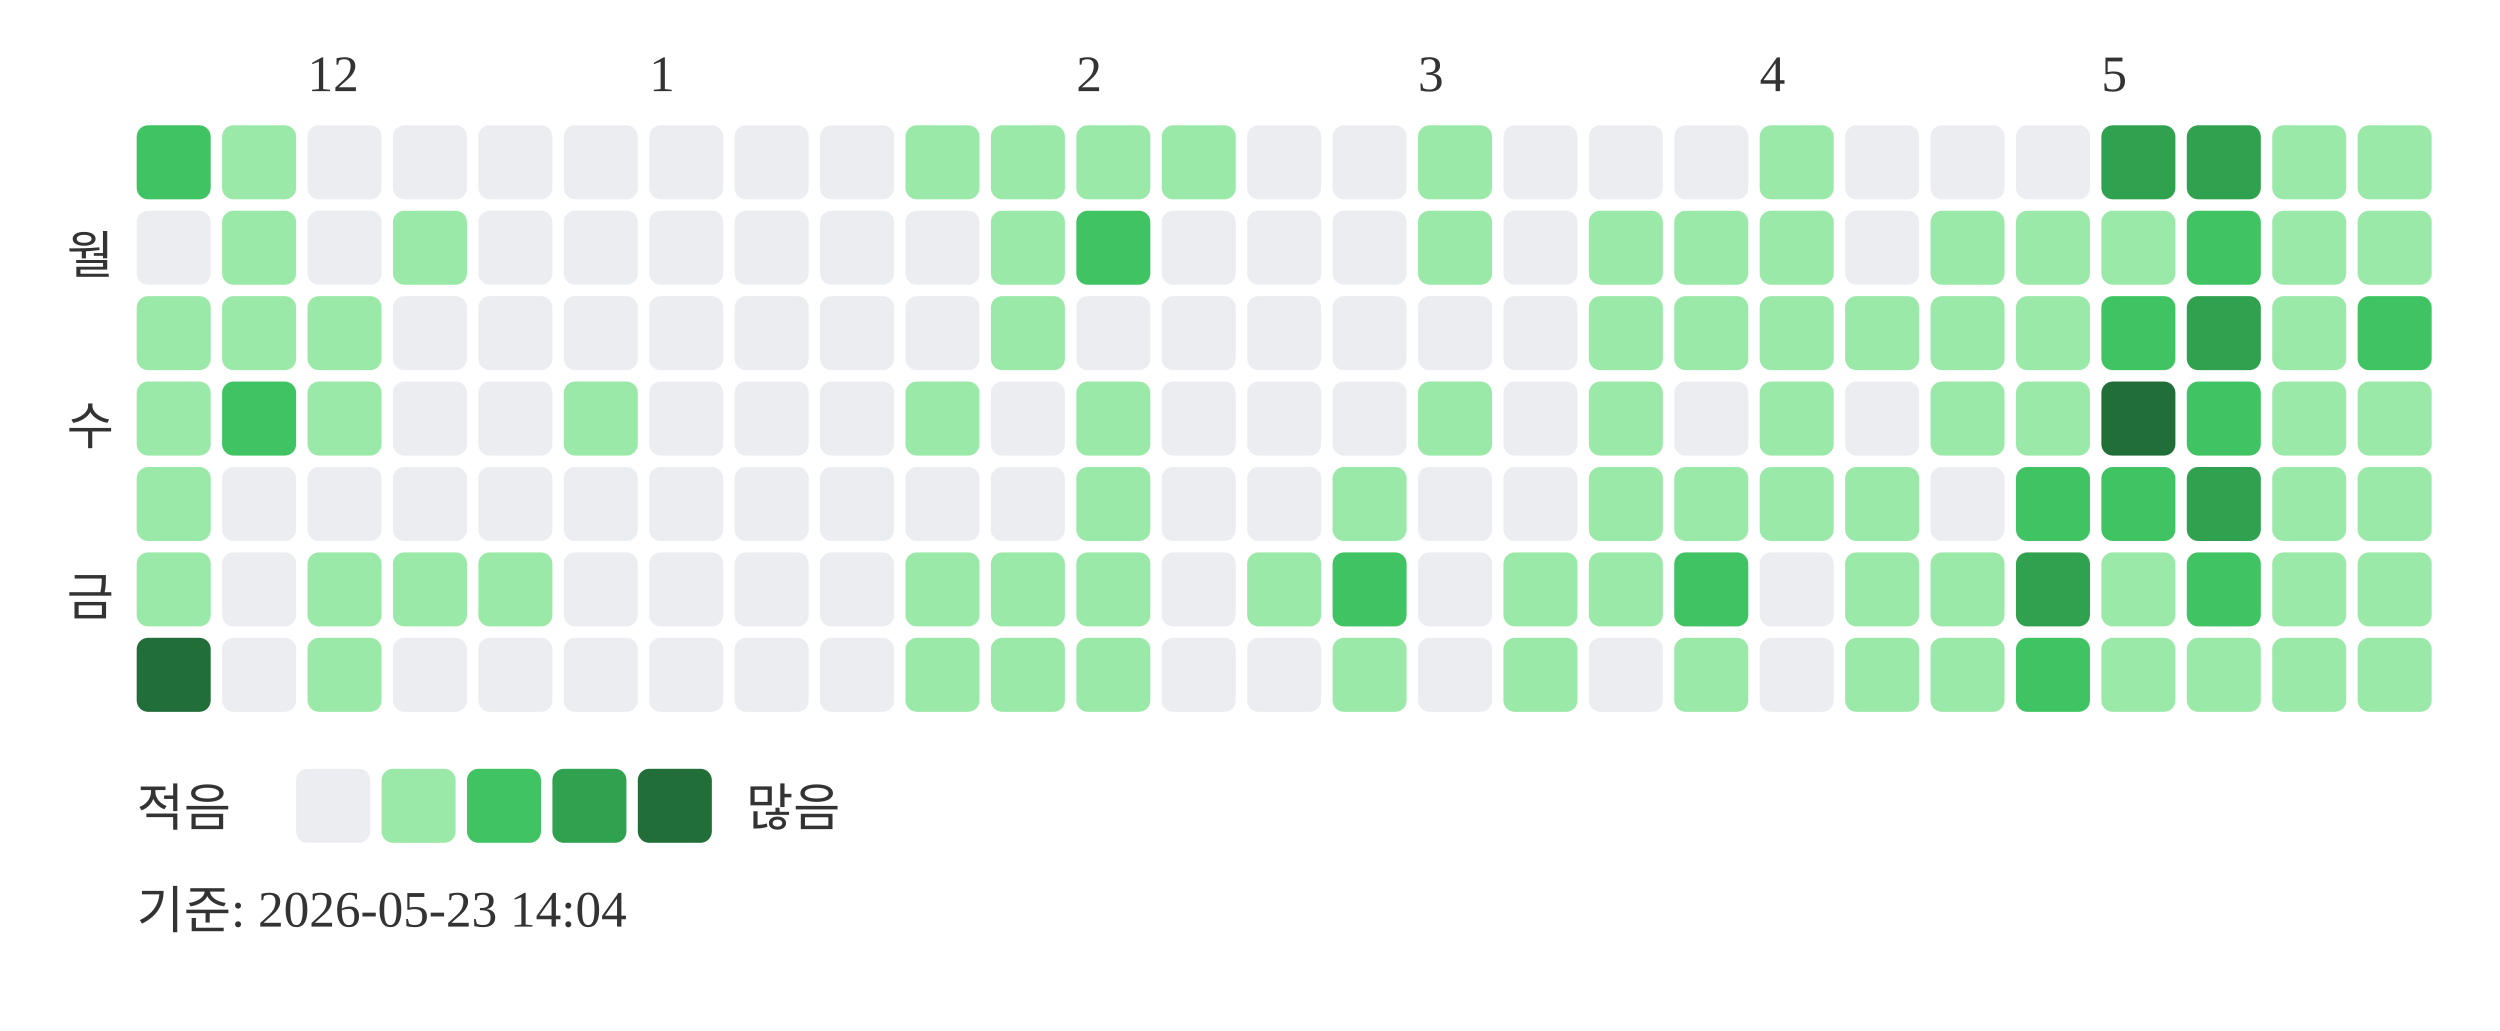
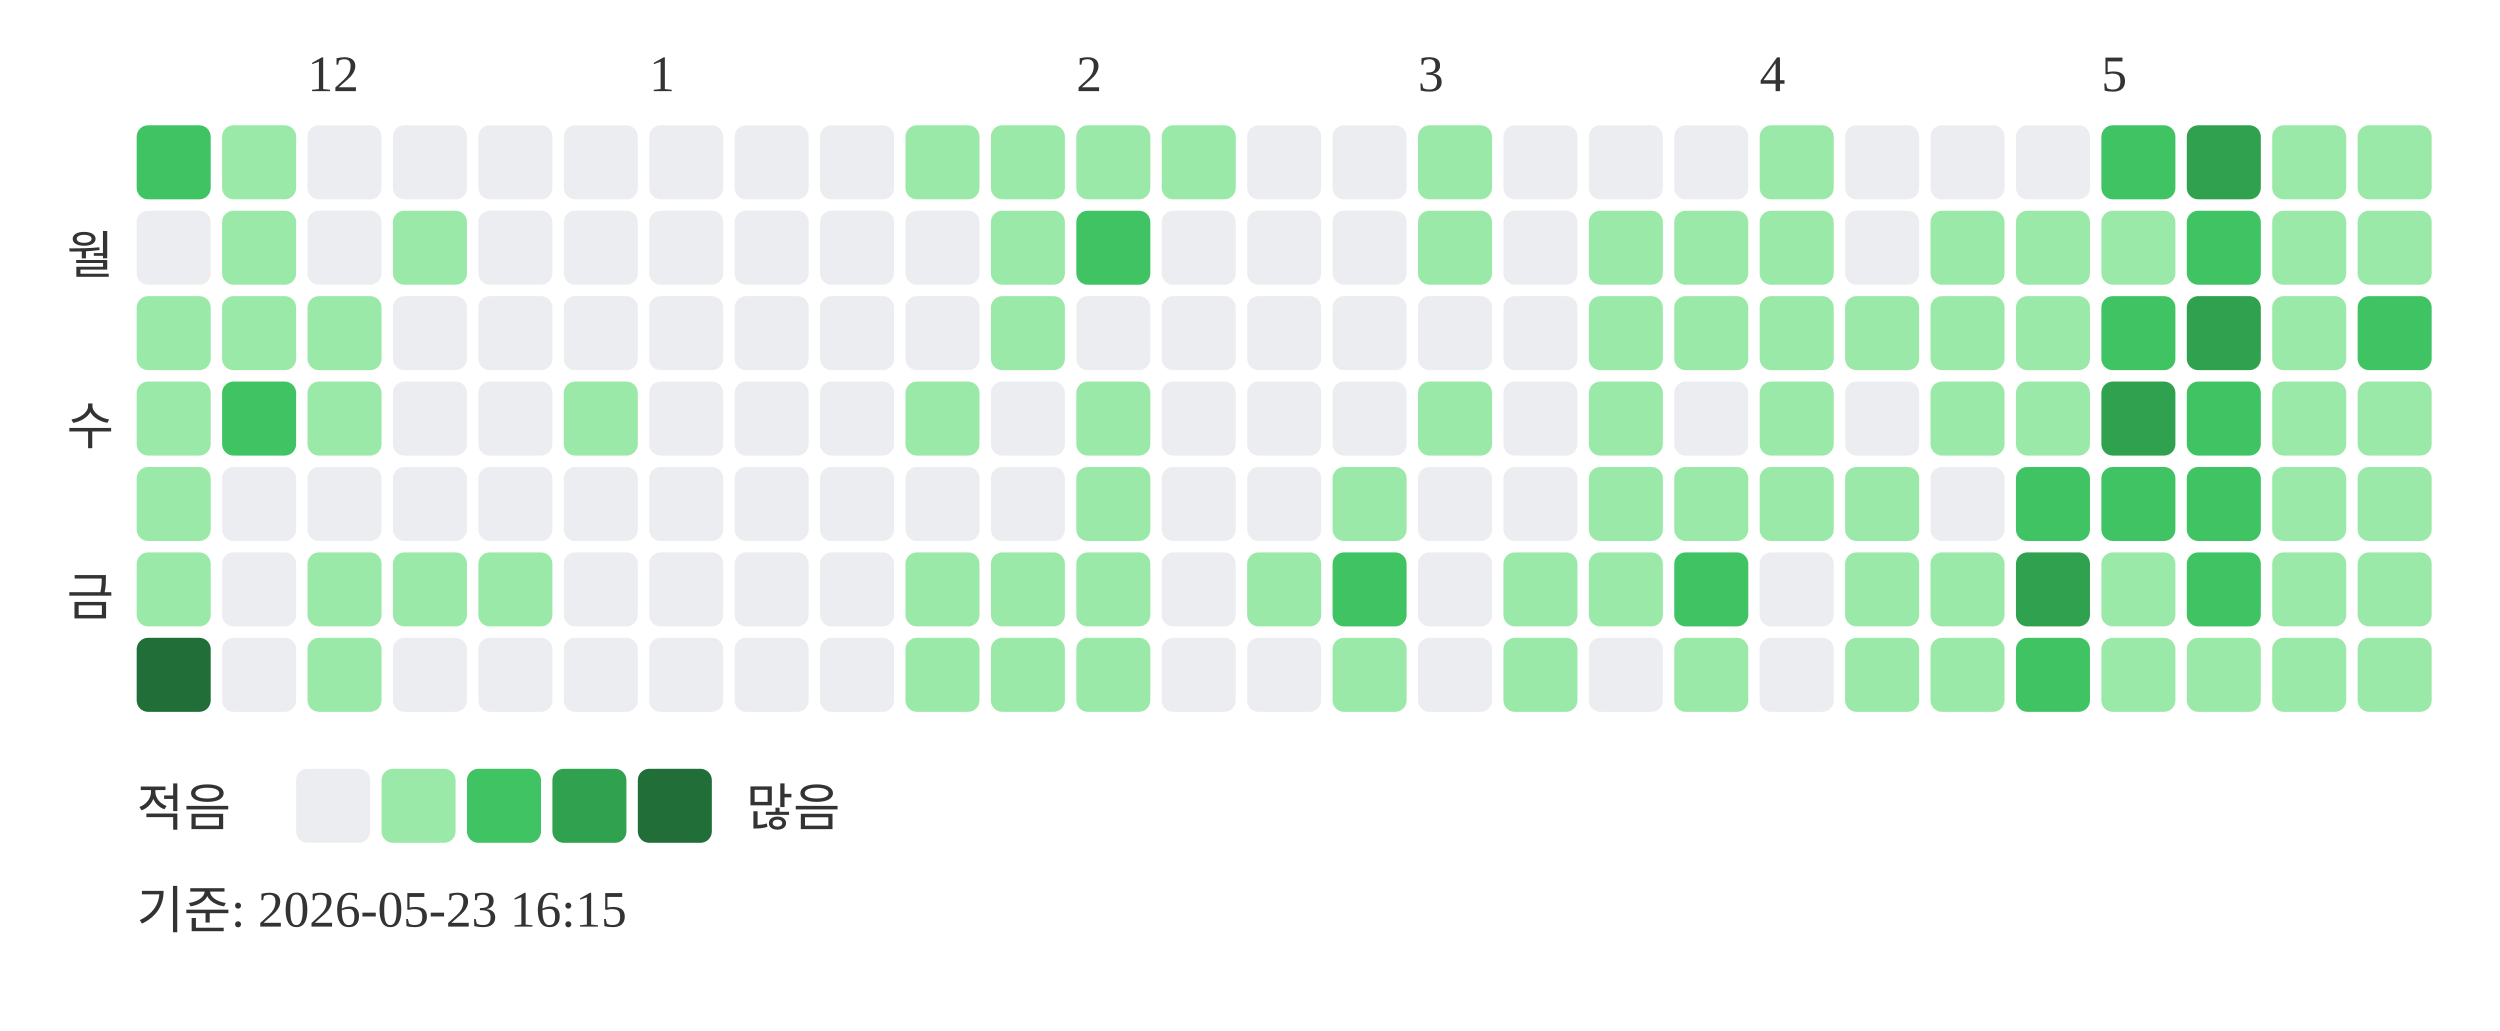
<svg xmlns="http://www.w3.org/2000/svg" width="439" height="181">
  <text x="54" y="16" font-size="9" fill="#333333">12</text>
  <text x="114" y="16" font-size="9" fill="#333333">1</text>
  <text x="189" y="16" font-size="9" fill="#333333">2</text>
  <text x="249" y="16" font-size="9" fill="#333333">3</text>
  <text x="309" y="16" font-size="9" fill="#333333">4</text>
  <text x="369" y="16" font-size="9" fill="#333333">5</text>
  <text x="20" y="48" text-anchor="end" font-size="9" fill="#333333">월</text>
  <text x="20" y="78" text-anchor="end" font-size="9" fill="#333333">수</text>
  <text x="20" y="108" text-anchor="end" font-size="9" fill="#333333">금</text>
  <rect x="24" y="22" width="13" height="13" rx="2" fill="#40c463" />
  <rect x="24" y="37" width="13" height="13" rx="2" fill="#ebedf0" />
  <rect x="24" y="52" width="13" height="13" rx="2" fill="#9be9a8" />
  <rect x="24" y="67" width="13" height="13" rx="2" fill="#9be9a8" />
  <rect x="24" y="82" width="13" height="13" rx="2" fill="#9be9a8" />
  <rect x="24" y="97" width="13" height="13" rx="2" fill="#9be9a8" />
  <rect x="24" y="112" width="13" height="13" rx="2" fill="#216e39" />
  <rect x="39" y="22" width="13" height="13" rx="2" fill="#9be9a8" />
  <rect x="39" y="37" width="13" height="13" rx="2" fill="#9be9a8" />
  <rect x="39" y="52" width="13" height="13" rx="2" fill="#9be9a8" />
  <rect x="39" y="67" width="13" height="13" rx="2" fill="#40c463" />
  <rect x="39" y="82" width="13" height="13" rx="2" fill="#ebedf0" />
  <rect x="39" y="97" width="13" height="13" rx="2" fill="#ebedf0" />
  <rect x="39" y="112" width="13" height="13" rx="2" fill="#ebedf0" />
  <rect x="54" y="22" width="13" height="13" rx="2" fill="#ebedf0" />
  <rect x="54" y="37" width="13" height="13" rx="2" fill="#ebedf0" />
  <rect x="54" y="52" width="13" height="13" rx="2" fill="#9be9a8" />
  <rect x="54" y="67" width="13" height="13" rx="2" fill="#9be9a8" />
  <rect x="54" y="82" width="13" height="13" rx="2" fill="#ebedf0" />
  <rect x="54" y="97" width="13" height="13" rx="2" fill="#9be9a8" />
  <rect x="54" y="112" width="13" height="13" rx="2" fill="#9be9a8" />
  <rect x="69" y="22" width="13" height="13" rx="2" fill="#ebedf0" />
  <rect x="69" y="37" width="13" height="13" rx="2" fill="#9be9a8" />
  <rect x="69" y="52" width="13" height="13" rx="2" fill="#ebedf0" />
  <rect x="69" y="67" width="13" height="13" rx="2" fill="#ebedf0" />
  <rect x="69" y="82" width="13" height="13" rx="2" fill="#ebedf0" />
  <rect x="69" y="97" width="13" height="13" rx="2" fill="#9be9a8" />
  <rect x="69" y="112" width="13" height="13" rx="2" fill="#ebedf0" />
  <rect x="84" y="22" width="13" height="13" rx="2" fill="#ebedf0" />
  <rect x="84" y="37" width="13" height="13" rx="2" fill="#ebedf0" />
  <rect x="84" y="52" width="13" height="13" rx="2" fill="#ebedf0" />
  <rect x="84" y="67" width="13" height="13" rx="2" fill="#ebedf0" />
  <rect x="84" y="82" width="13" height="13" rx="2" fill="#ebedf0" />
  <rect x="84" y="97" width="13" height="13" rx="2" fill="#9be9a8" />
  <rect x="84" y="112" width="13" height="13" rx="2" fill="#ebedf0" />
  <rect x="99" y="22" width="13" height="13" rx="2" fill="#ebedf0" />
  <rect x="99" y="37" width="13" height="13" rx="2" fill="#ebedf0" />
  <rect x="99" y="52" width="13" height="13" rx="2" fill="#ebedf0" />
  <rect x="99" y="67" width="13" height="13" rx="2" fill="#9be9a8" />
  <rect x="99" y="82" width="13" height="13" rx="2" fill="#ebedf0" />
  <rect x="99" y="97" width="13" height="13" rx="2" fill="#ebedf0" />
  <rect x="99" y="112" width="13" height="13" rx="2" fill="#ebedf0" />
  <rect x="114" y="22" width="13" height="13" rx="2" fill="#ebedf0" />
  <rect x="114" y="37" width="13" height="13" rx="2" fill="#ebedf0" />
  <rect x="114" y="52" width="13" height="13" rx="2" fill="#ebedf0" />
  <rect x="114" y="67" width="13" height="13" rx="2" fill="#ebedf0" />
  <rect x="114" y="82" width="13" height="13" rx="2" fill="#ebedf0" />
  <rect x="114" y="97" width="13" height="13" rx="2" fill="#ebedf0" />
  <rect x="114" y="112" width="13" height="13" rx="2" fill="#ebedf0" />
  <rect x="129" y="22" width="13" height="13" rx="2" fill="#ebedf0" />
  <rect x="129" y="37" width="13" height="13" rx="2" fill="#ebedf0" />
  <rect x="129" y="52" width="13" height="13" rx="2" fill="#ebedf0" />
  <rect x="129" y="67" width="13" height="13" rx="2" fill="#ebedf0" />
  <rect x="129" y="82" width="13" height="13" rx="2" fill="#ebedf0" />
  <rect x="129" y="97" width="13" height="13" rx="2" fill="#ebedf0" />
  <rect x="129" y="112" width="13" height="13" rx="2" fill="#ebedf0" />
  <rect x="144" y="22" width="13" height="13" rx="2" fill="#ebedf0" />
  <rect x="144" y="37" width="13" height="13" rx="2" fill="#ebedf0" />
  <rect x="144" y="52" width="13" height="13" rx="2" fill="#ebedf0" />
  <rect x="144" y="67" width="13" height="13" rx="2" fill="#ebedf0" />
  <rect x="144" y="82" width="13" height="13" rx="2" fill="#ebedf0" />
  <rect x="144" y="97" width="13" height="13" rx="2" fill="#ebedf0" />
  <rect x="144" y="112" width="13" height="13" rx="2" fill="#ebedf0" />
  <rect x="159" y="22" width="13" height="13" rx="2" fill="#9be9a8" />
  <rect x="159" y="37" width="13" height="13" rx="2" fill="#ebedf0" />
  <rect x="159" y="52" width="13" height="13" rx="2" fill="#ebedf0" />
  <rect x="159" y="67" width="13" height="13" rx="2" fill="#9be9a8" />
  <rect x="159" y="82" width="13" height="13" rx="2" fill="#ebedf0" />
  <rect x="159" y="97" width="13" height="13" rx="2" fill="#9be9a8" />
  <rect x="159" y="112" width="13" height="13" rx="2" fill="#9be9a8" />
  <rect x="174" y="22" width="13" height="13" rx="2" fill="#9be9a8" />
  <rect x="174" y="37" width="13" height="13" rx="2" fill="#9be9a8" />
  <rect x="174" y="52" width="13" height="13" rx="2" fill="#9be9a8" />
  <rect x="174" y="67" width="13" height="13" rx="2" fill="#ebedf0" />
  <rect x="174" y="82" width="13" height="13" rx="2" fill="#ebedf0" />
  <rect x="174" y="97" width="13" height="13" rx="2" fill="#9be9a8" />
  <rect x="174" y="112" width="13" height="13" rx="2" fill="#9be9a8" />
  <rect x="189" y="22" width="13" height="13" rx="2" fill="#9be9a8" />
  <rect x="189" y="37" width="13" height="13" rx="2" fill="#40c463" />
  <rect x="189" y="52" width="13" height="13" rx="2" fill="#ebedf0" />
  <rect x="189" y="67" width="13" height="13" rx="2" fill="#9be9a8" />
  <rect x="189" y="82" width="13" height="13" rx="2" fill="#9be9a8" />
  <rect x="189" y="97" width="13" height="13" rx="2" fill="#9be9a8" />
  <rect x="189" y="112" width="13" height="13" rx="2" fill="#9be9a8" />
  <rect x="204" y="22" width="13" height="13" rx="2" fill="#9be9a8" />
  <rect x="204" y="37" width="13" height="13" rx="2" fill="#ebedf0" />
  <rect x="204" y="52" width="13" height="13" rx="2" fill="#ebedf0" />
  <rect x="204" y="67" width="13" height="13" rx="2" fill="#ebedf0" />
  <rect x="204" y="82" width="13" height="13" rx="2" fill="#ebedf0" />
  <rect x="204" y="97" width="13" height="13" rx="2" fill="#ebedf0" />
  <rect x="204" y="112" width="13" height="13" rx="2" fill="#ebedf0" />
  <rect x="219" y="22" width="13" height="13" rx="2" fill="#ebedf0" />
  <rect x="219" y="37" width="13" height="13" rx="2" fill="#ebedf0" />
  <rect x="219" y="52" width="13" height="13" rx="2" fill="#ebedf0" />
  <rect x="219" y="67" width="13" height="13" rx="2" fill="#ebedf0" />
  <rect x="219" y="82" width="13" height="13" rx="2" fill="#ebedf0" />
  <rect x="219" y="97" width="13" height="13" rx="2" fill="#9be9a8" />
  <rect x="219" y="112" width="13" height="13" rx="2" fill="#ebedf0" />
  <rect x="234" y="22" width="13" height="13" rx="2" fill="#ebedf0" />
  <rect x="234" y="37" width="13" height="13" rx="2" fill="#ebedf0" />
  <rect x="234" y="52" width="13" height="13" rx="2" fill="#ebedf0" />
  <rect x="234" y="67" width="13" height="13" rx="2" fill="#ebedf0" />
  <rect x="234" y="82" width="13" height="13" rx="2" fill="#9be9a8" />
  <rect x="234" y="97" width="13" height="13" rx="2" fill="#40c463" />
  <rect x="234" y="112" width="13" height="13" rx="2" fill="#9be9a8" />
  <rect x="249" y="22" width="13" height="13" rx="2" fill="#9be9a8" />
  <rect x="249" y="37" width="13" height="13" rx="2" fill="#9be9a8" />
  <rect x="249" y="52" width="13" height="13" rx="2" fill="#ebedf0" />
  <rect x="249" y="67" width="13" height="13" rx="2" fill="#9be9a8" />
  <rect x="249" y="82" width="13" height="13" rx="2" fill="#ebedf0" />
  <rect x="249" y="97" width="13" height="13" rx="2" fill="#ebedf0" />
  <rect x="249" y="112" width="13" height="13" rx="2" fill="#ebedf0" />
  <rect x="264" y="22" width="13" height="13" rx="2" fill="#ebedf0" />
  <rect x="264" y="37" width="13" height="13" rx="2" fill="#ebedf0" />
  <rect x="264" y="52" width="13" height="13" rx="2" fill="#ebedf0" />
  <rect x="264" y="67" width="13" height="13" rx="2" fill="#ebedf0" />
  <rect x="264" y="82" width="13" height="13" rx="2" fill="#ebedf0" />
  <rect x="264" y="97" width="13" height="13" rx="2" fill="#9be9a8" />
  <rect x="264" y="112" width="13" height="13" rx="2" fill="#9be9a8" />
  <rect x="279" y="22" width="13" height="13" rx="2" fill="#ebedf0" />
  <rect x="279" y="37" width="13" height="13" rx="2" fill="#9be9a8" />
  <rect x="279" y="52" width="13" height="13" rx="2" fill="#9be9a8" />
  <rect x="279" y="67" width="13" height="13" rx="2" fill="#9be9a8" />
  <rect x="279" y="82" width="13" height="13" rx="2" fill="#9be9a8" />
  <rect x="279" y="97" width="13" height="13" rx="2" fill="#9be9a8" />
  <rect x="279" y="112" width="13" height="13" rx="2" fill="#ebedf0" />
  <rect x="294" y="22" width="13" height="13" rx="2" fill="#ebedf0" />
  <rect x="294" y="37" width="13" height="13" rx="2" fill="#9be9a8" />
  <rect x="294" y="52" width="13" height="13" rx="2" fill="#9be9a8" />
  <rect x="294" y="67" width="13" height="13" rx="2" fill="#ebedf0" />
  <rect x="294" y="82" width="13" height="13" rx="2" fill="#9be9a8" />
  <rect x="294" y="97" width="13" height="13" rx="2" fill="#40c463" />
  <rect x="294" y="112" width="13" height="13" rx="2" fill="#9be9a8" />
  <rect x="309" y="22" width="13" height="13" rx="2" fill="#9be9a8" />
  <rect x="309" y="37" width="13" height="13" rx="2" fill="#9be9a8" />
  <rect x="309" y="52" width="13" height="13" rx="2" fill="#9be9a8" />
  <rect x="309" y="67" width="13" height="13" rx="2" fill="#9be9a8" />
  <rect x="309" y="82" width="13" height="13" rx="2" fill="#9be9a8" />
  <rect x="309" y="97" width="13" height="13" rx="2" fill="#ebedf0" />
  <rect x="309" y="112" width="13" height="13" rx="2" fill="#ebedf0" />
  <rect x="324" y="22" width="13" height="13" rx="2" fill="#ebedf0" />
  <rect x="324" y="37" width="13" height="13" rx="2" fill="#ebedf0" />
  <rect x="324" y="52" width="13" height="13" rx="2" fill="#9be9a8" />
  <rect x="324" y="67" width="13" height="13" rx="2" fill="#ebedf0" />
  <rect x="324" y="82" width="13" height="13" rx="2" fill="#9be9a8" />
  <rect x="324" y="97" width="13" height="13" rx="2" fill="#9be9a8" />
  <rect x="324" y="112" width="13" height="13" rx="2" fill="#9be9a8" />
  <rect x="339" y="22" width="13" height="13" rx="2" fill="#ebedf0" />
  <rect x="339" y="37" width="13" height="13" rx="2" fill="#9be9a8" />
  <rect x="339" y="52" width="13" height="13" rx="2" fill="#9be9a8" />
  <rect x="339" y="67" width="13" height="13" rx="2" fill="#9be9a8" />
  <rect x="339" y="82" width="13" height="13" rx="2" fill="#ebedf0" />
  <rect x="339" y="97" width="13" height="13" rx="2" fill="#9be9a8" />
  <rect x="339" y="112" width="13" height="13" rx="2" fill="#9be9a8" />
  <rect x="354" y="22" width="13" height="13" rx="2" fill="#ebedf0" />
  <rect x="354" y="37" width="13" height="13" rx="2" fill="#9be9a8" />
  <rect x="354" y="52" width="13" height="13" rx="2" fill="#9be9a8" />
  <rect x="354" y="67" width="13" height="13" rx="2" fill="#9be9a8" />
  <rect x="354" y="82" width="13" height="13" rx="2" fill="#40c463" />
  <rect x="354" y="97" width="13" height="13" rx="2" fill="#30a14e" />
  <rect x="354" y="112" width="13" height="13" rx="2" fill="#40c463" />
-   <rect x="369" y="22" width="13" height="13" rx="2" fill="#30a14e" />
+   <rect x="369" y="22" width="13" height="13" rx="2" fill="#40c463" />
  <rect x="369" y="37" width="13" height="13" rx="2" fill="#9be9a8" />
  <rect x="369" y="52" width="13" height="13" rx="2" fill="#40c463" />
-   <rect x="369" y="67" width="13" height="13" rx="2" fill="#216e39" />
+   <rect x="369" y="67" width="13" height="13" rx="2" fill="#30a14e" />
  <rect x="369" y="82" width="13" height="13" rx="2" fill="#40c463" />
  <rect x="369" y="97" width="13" height="13" rx="2" fill="#9be9a8" />
  <rect x="369" y="112" width="13" height="13" rx="2" fill="#9be9a8" />
  <rect x="384" y="22" width="13" height="13" rx="2" fill="#30a14e" />
  <rect x="384" y="37" width="13" height="13" rx="2" fill="#40c463" />
  <rect x="384" y="52" width="13" height="13" rx="2" fill="#30a14e" />
  <rect x="384" y="67" width="13" height="13" rx="2" fill="#40c463" />
-   <rect x="384" y="82" width="13" height="13" rx="2" fill="#30a14e" />
+   <rect x="384" y="82" width="13" height="13" rx="2" fill="#40c463" />
  <rect x="384" y="97" width="13" height="13" rx="2" fill="#40c463" />
  <rect x="384" y="112" width="13" height="13" rx="2" fill="#9be9a8" />
  <rect x="399" y="22" width="13" height="13" rx="2" fill="#9be9a8" />
  <rect x="399" y="37" width="13" height="13" rx="2" fill="#9be9a8" />
  <rect x="399" y="52" width="13" height="13" rx="2" fill="#9be9a8" />
  <rect x="399" y="67" width="13" height="13" rx="2" fill="#9be9a8" />
  <rect x="399" y="82" width="13" height="13" rx="2" fill="#9be9a8" />
  <rect x="399" y="97" width="13" height="13" rx="2" fill="#9be9a8" />
  <rect x="399" y="112" width="13" height="13" rx="2" fill="#9be9a8" />
  <rect x="414" y="22" width="13" height="13" rx="2" fill="#9be9a8" />
  <rect x="414" y="37" width="13" height="13" rx="2" fill="#9be9a8" />
  <rect x="414" y="52" width="13" height="13" rx="2" fill="#40c463" />
  <rect x="414" y="67" width="13" height="13" rx="2" fill="#9be9a8" />
  <rect x="414" y="82" width="13" height="13" rx="2" fill="#9be9a8" />
  <rect x="414" y="97" width="13" height="13" rx="2" fill="#9be9a8" />
  <rect x="414" y="112" width="13" height="13" rx="2" fill="#9be9a8" />
  <text x="24" y="145" font-size="9" fill="#333333">적음</text>
  <rect x="52" y="135" width="13" height="13" rx="2" fill="#ebedf0" />
  <rect x="67" y="135" width="13" height="13" rx="2" fill="#9be9a8" />
  <rect x="82" y="135" width="13" height="13" rx="2" fill="#40c463" />
  <rect x="97" y="135" width="13" height="13" rx="2" fill="#30a14e" />
  <rect x="112" y="135" width="13" height="13" rx="2" fill="#216e39" />
  <text x="131" y="145" font-size="9" fill="#333333">많음</text>
-   <text x="24" y="163" font-size="9" fill="#333333">기준: 2026-05-23 14:04</text>
+   <text x="24" y="163" font-size="9" fill="#333333">기준: 2026-05-23 16:15</text>
</svg>
